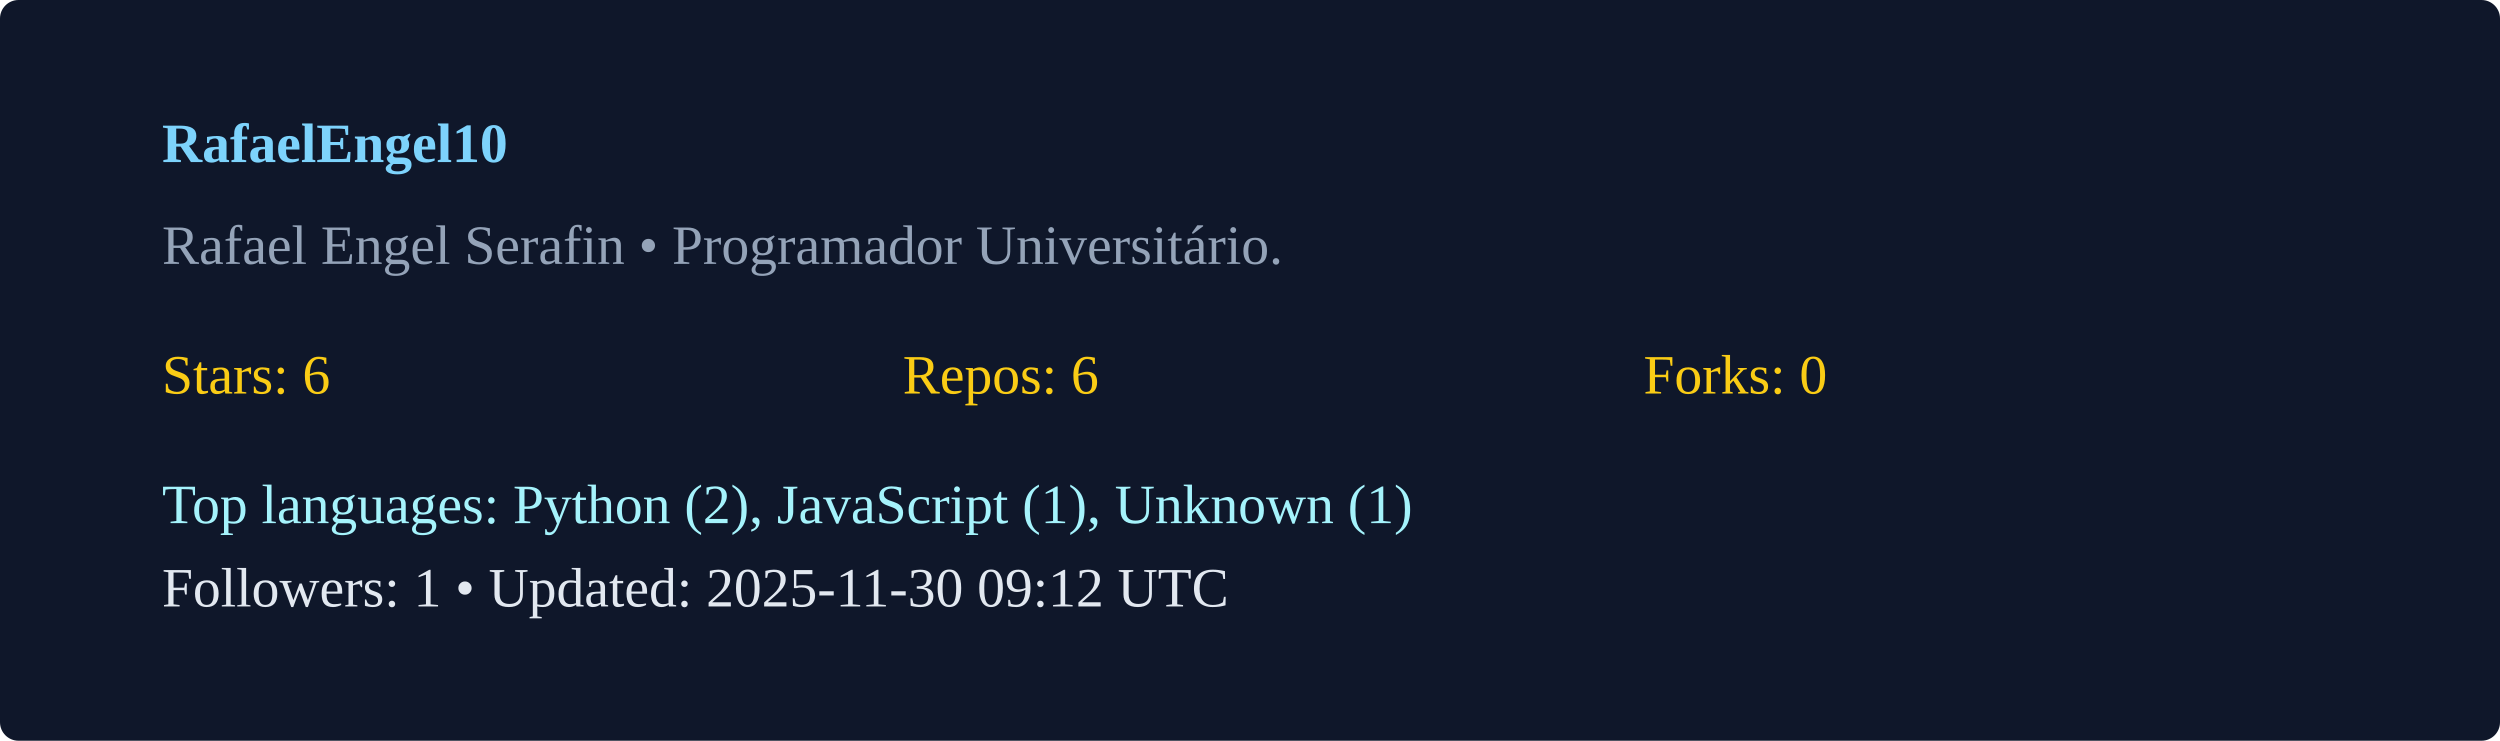
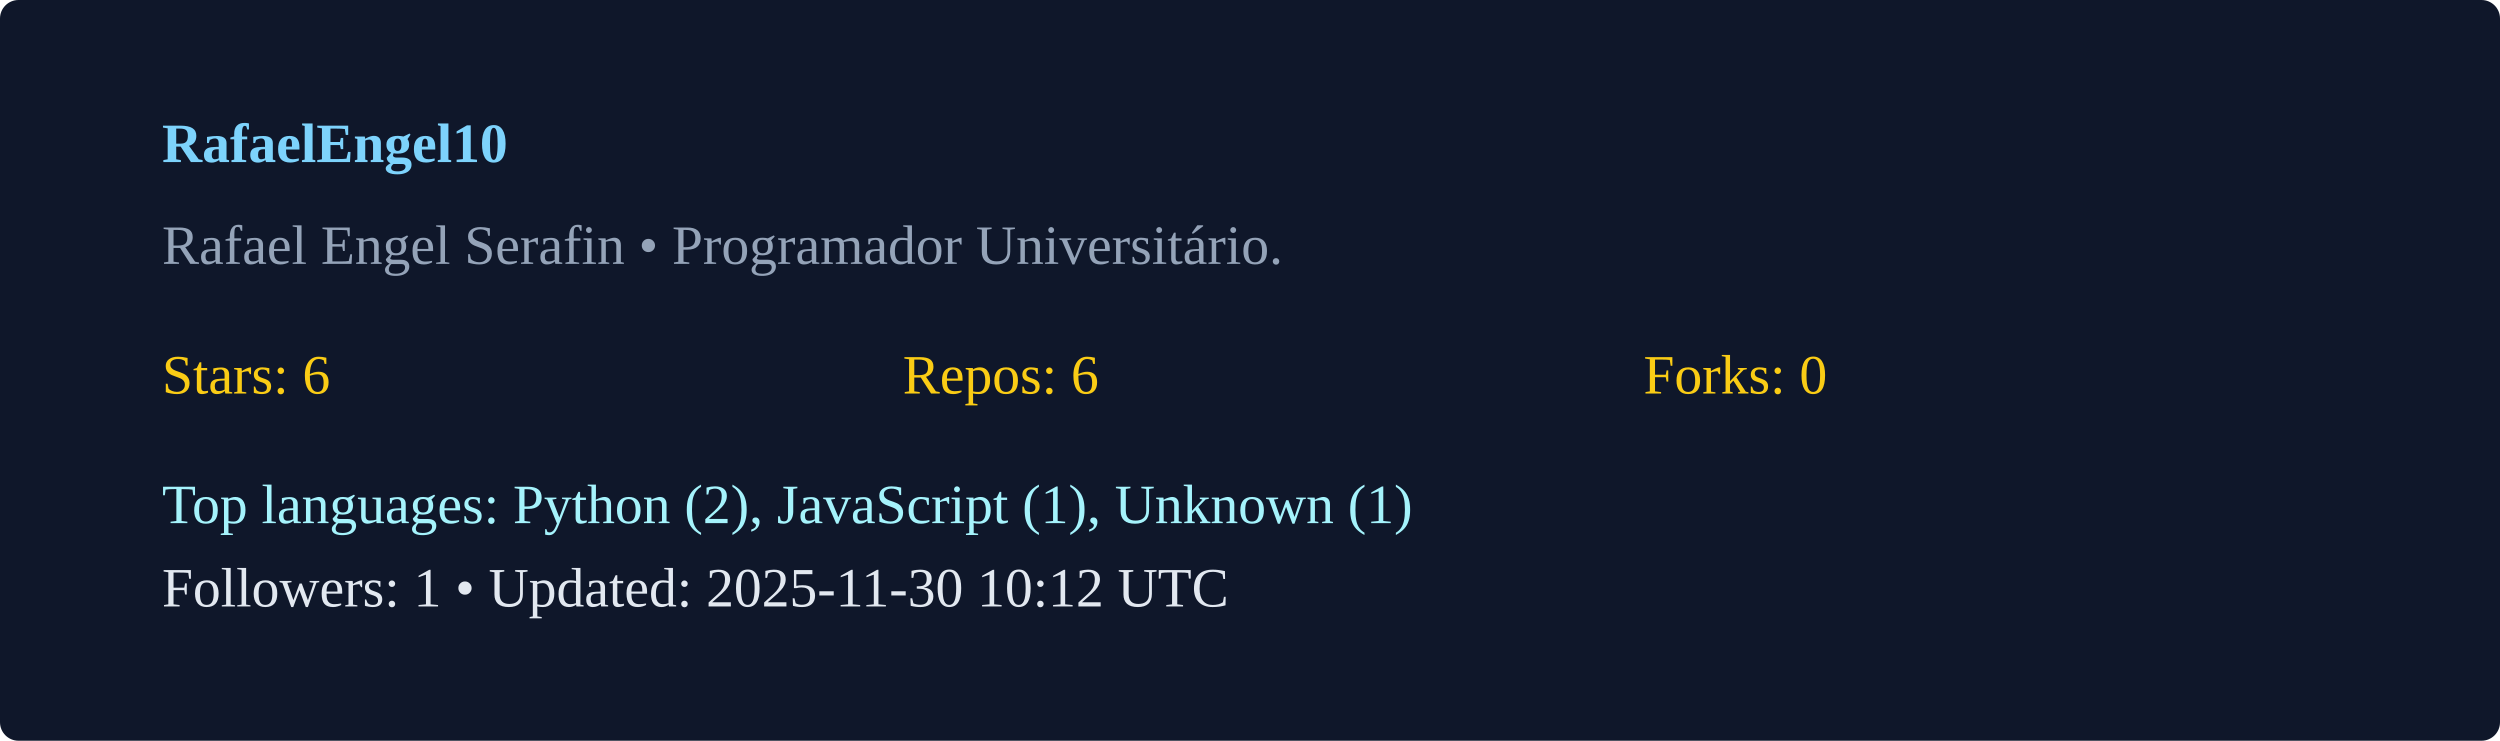
<svg xmlns="http://www.w3.org/2000/svg" width="540" height="160" viewBox="0 0 540 160">
  <rect width="100%" height="100%" rx="4" fill="#0f172a" />
  <g transform="translate(35,35)">
    <text x="0" y="0" fill="#7dd3fc" font-weight="600">RafaelEngel10</text>
    <text x="0" y="22" fill="#94a3b8">Rafael Engel Serafin  • Programador Universitário. </text>
    <g transform="translate(0,50)">
      <text x="0" y="0" fill="#facc15">Stars: 6</text>
      <text x="160" y="0" fill="#facc15">Repos: 6</text>
      <text x="320" y="0" fill="#facc15">Forks: 0</text>
      <text x="0" y="28" fill="#a5f3fc">Top languages: Python (2), JavaScript (1), Unknown (1)</text>
-       <text x="0" y="46" fill="#e2e8f0">Followers: 1 • Updated: 2025-11-30 09:12 UTC</text>
+       <text x="0" y="46" fill="#e2e8f0">Followers: 1 • Updated: 2025-11-30 10:12 UTC</text>
    </g>
  </g>
</svg>
